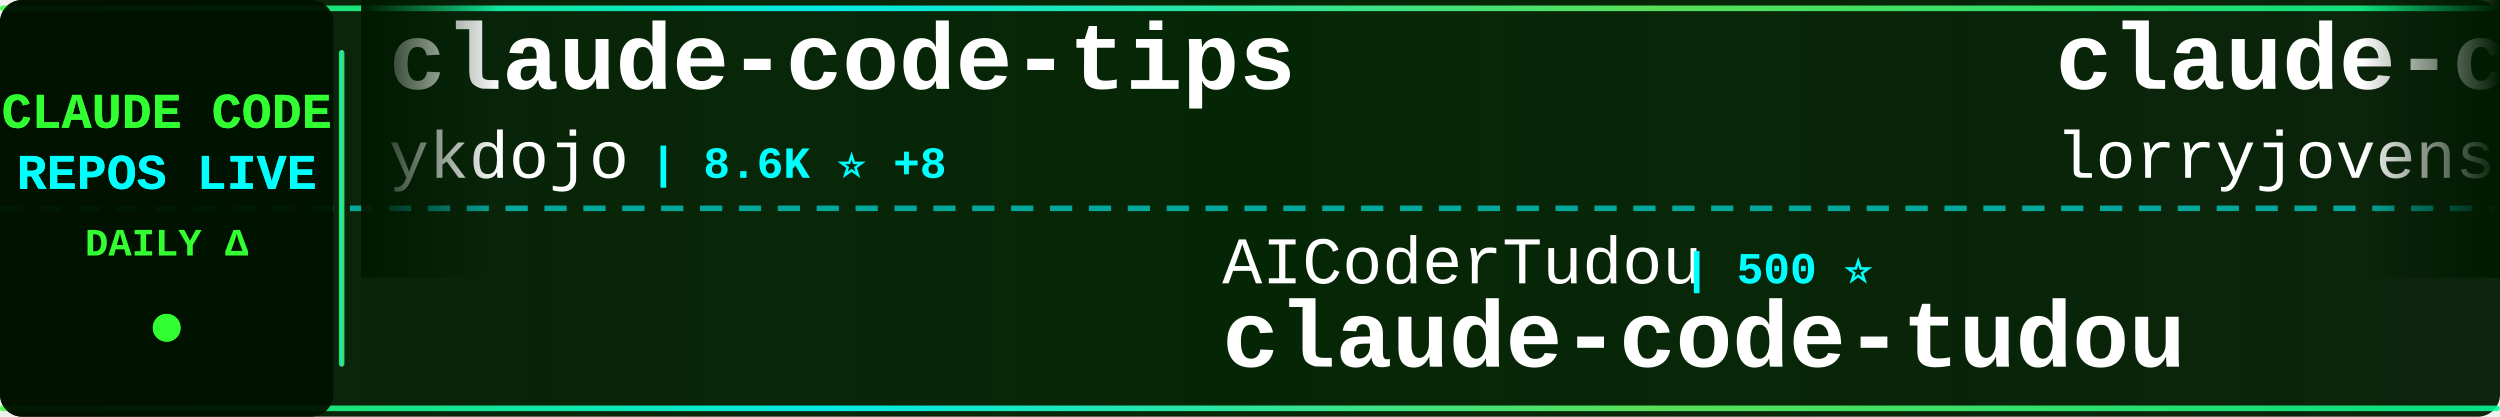
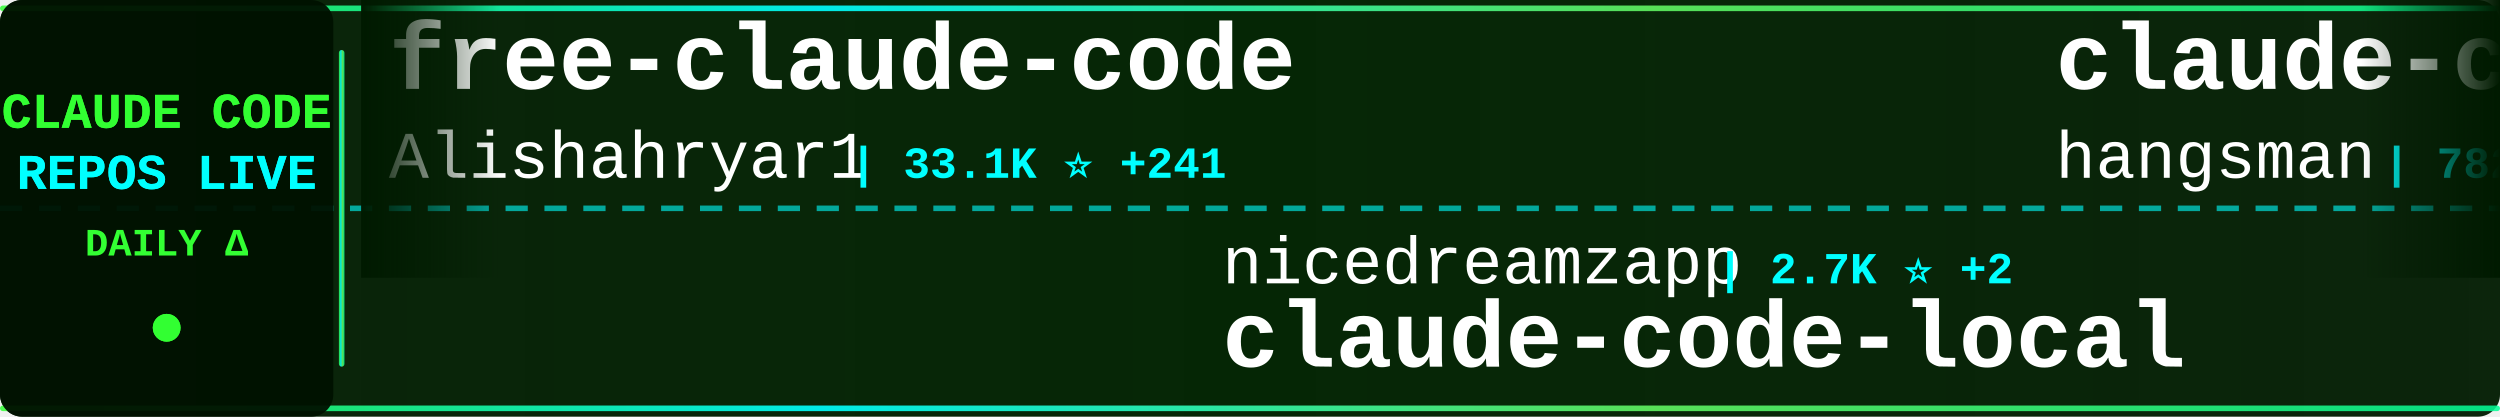
<svg xmlns="http://www.w3.org/2000/svg" width="900" height="150">
  <defs>
    <linearGradient id="tickerBg" x1="0%" y1="0%" x2="100%" y2="0%">
      <stop offset="0%" style="stop-color:#001a00;stop-opacity:0.95" />
      <stop offset="50%" style="stop-color:#002200;stop-opacity:0.98" />
      <stop offset="100%" style="stop-color:#001a00;stop-opacity:0.95" />
    </linearGradient>
    <linearGradient id="borderGrad" x1="0%" y1="0%" x2="100%" y2="0%">
      <stop offset="0%" style="stop-color:#33ff33;stop-opacity:0.85">
        <animate attributeName="stop-opacity" values="0.85;1;0.85" dur="2s" repeatCount="indefinite" />
      </stop>
      <stop offset="33%" style="stop-color:#00ffff;stop-opacity:0.9">
        <animate attributeName="stop-opacity" values="0.9;1;0.9" dur="2.2s" repeatCount="indefinite" />
      </stop>
      <stop offset="66%" style="stop-color:#66ff66;stop-opacity:0.85">
        <animate attributeName="stop-opacity" values="0.85;1;0.85" dur="1.8s" repeatCount="indefinite" />
      </stop>
      <stop offset="100%" style="stop-color:#00ff99;stop-opacity:0.85">
        <animate attributeName="stop-opacity" values="0.85;1;0.85" dur="2s" repeatCount="indefinite" />
      </stop>
    </linearGradient>
    <filter id="textGlow">
      <feGaussianBlur stdDeviation="0.1" result="coloredBlur" />
      <feMerge>
        <feMergeNode in="coloredBlur" />
        <feMergeNode in="SourceGraphic" />
      </feMerge>
    </filter>
    <filter id="metricGlow">
      <feGaussianBlur stdDeviation="0.2" result="coloredBlur" />
      <feMerge>
        <feMergeNode in="coloredBlur" />
        <feMergeNode in="SourceGraphic" />
      </feMerge>
    </filter>
    <linearGradient id="leftFade" x1="0%" y1="0%" x2="100%" y2="0%">
      <stop offset="0%" style="stop-color:#001a00;stop-opacity:1" />
      <stop offset="100%" style="stop-color:#001a00;stop-opacity:0" />
    </linearGradient>
    <linearGradient id="rightFade" x1="0%" y1="0%" x2="100%" y2="0%">
      <stop offset="0%" style="stop-color:#001a00;stop-opacity:0" />
      <stop offset="100%" style="stop-color:#001a00;stop-opacity:1" />
    </linearGradient>
  </defs>
  <rect width="900" height="150" fill="url(#tickerBg)" rx="8" />
  <rect x="0" y="2" width="900" height="2" fill="url(#borderGrad)" rx="1" />
  <rect x="0" y="146" width="900" height="2" fill="url(#borderGrad)" rx="1" />
  <line x1="0" y1="75" x2="900" y2="75" stroke="#00ffff" stroke-width="2" stroke-dasharray="8 6" opacity="0.6" />
  <rect x="0" y="0" width="120" height="150" fill="#001100" opacity="0.95" rx="8" />
  <text x="60" y="46" font-family="'Courier New', monospace" font-size="18" font-weight="bold" fill="#33ff33" text-anchor="middle" filter="url(#textGlow)">
    CLAUDE CODE
  </text>
  <text x="60" y="68" font-family="'Courier New', monospace" font-size="18" font-weight="bold" fill="#00ffff" text-anchor="middle" filter="url(#textGlow)">
    REPOS LIVE
  </text>
  <text x="60" y="92" font-family="'Courier New', monospace" font-size="14" font-weight="bold" fill="#33ff33" text-anchor="middle">
    DAILY Δ
  </text>
  <circle cx="60" cy="118" r="5" fill="#33ff33" filter="url(#metricGlow)">
    <animate attributeName="r" values="4;6;4" dur="1.5s" repeatCount="indefinite" />
    <animate attributeName="opacity" values="0.6;1;0.6" dur="1.5s" repeatCount="indefinite" />
  </circle>
  <rect x="122" y="18" width="2" height="114" fill="url(#borderGrad)" rx="1" />
  <clipPath id="tickerClip">
    <rect x="130" y="0" width="770" height="150" />
  </clipPath>
  <g clip-path="url(#tickerClip)">
    <g id="tickerItems">
      <animateTransform attributeName="transform" attributeType="XML" type="translate" from="0 0" to="-3000 0" dur="54s" repeatCount="indefinite" />
      <g transform="translate(0, 0)">
-         <text x="140" y="32" font-family="'Courier New', monospace" font-size="34" font-weight="bold" fill="#ffffff">claude-code-tips</text>
-         <text x="140" y="64" font-family="'Courier New', monospace" font-size="24" font-weight="normal" fill="#ffffff" opacity="1.0">ykdojo</text>
-         <text x="234" y="64" font-family="'Courier New', monospace" font-size="16" font-weight="bold" fill="#00ffff"> | 8.6K ⭐ +8</text>
+         <text x="140" y="32" font-family="'Courier New', monospace" font-size="34" font-weight="bold" fill="#ffffff">free-claude-code</text>
+         <text x="140" y="64" font-family="'Courier New', monospace" font-size="24" font-weight="normal" fill="#ffffff" opacity="1.0">Alishahryar1</text>
+         <text x="306" y="64" font-family="'Courier New', monospace" font-size="16" font-weight="bold" fill="#00ffff"> | 33.1K ⭐ +241</text>
      </g>
      <g transform="translate(300, 0)">
-         <text x="140" y="102" font-family="'Courier New', monospace" font-size="24" font-weight="normal" fill="#ffffff" opacity="1.0">AICoderTudou</text>
-         <text x="306" y="102" font-family="'Courier New', monospace" font-size="16" font-weight="bold" fill="#00ffff"> | 500 ⭐</text>
-         <text x="140" y="132" font-family="'Courier New', monospace" font-size="34" font-weight="bold" fill="#ffffff">claude-code-tudou</text>
+         <text x="140" y="102" font-family="'Courier New', monospace" font-size="24" font-weight="normal" fill="#ffffff" opacity="1.0">nicedreamzapp</text>
+         <text x="318" y="102" font-family="'Courier New', monospace" font-size="16" font-weight="bold" fill="#00ffff"> | 2.7K ⭐ +2</text>
+         <text x="140" y="132" font-family="'Courier New', monospace" font-size="34" font-weight="bold" fill="#ffffff">claude-code-local</text>
      </g>
      <g transform="translate(600, 0)">
-         <text x="140" y="32" font-family="'Courier New', monospace" font-size="34" font-weight="bold" fill="#ffffff">claude-code-rust</text>
-         <text x="140" y="64" font-family="'Courier New', monospace" font-size="24" font-weight="normal" fill="#ffffff" opacity="1.0">lorryjovens-hub</text>
-         <text x="342" y="64" font-family="'Courier New', monospace" font-size="16" font-weight="bold" fill="#00ffff"> | 1.6K ⭐ +1</text>
+         <text x="140" y="32" font-family="'Courier New', monospace" font-size="34" font-weight="bold" fill="#ffffff">claude-code-source</text>
+         <text x="140" y="64" font-family="'Courier New', monospace" font-size="24" font-weight="normal" fill="#ffffff" opacity="1.0">hangsman</text>
+         <text x="258" y="64" font-family="'Courier New', monospace" font-size="16" font-weight="bold" fill="#00ffff"> | 782 ⭐ +1</text>
      </g>
      <g transform="translate(900, 0)">
-         <text x="140" y="102" font-family="'Courier New', monospace" font-size="24" font-weight="normal" fill="#ffffff" opacity="1.0">SeemSeam</text>
-         <text x="258" y="102" font-family="'Courier New', monospace" font-size="16" font-weight="bold" fill="#00ffff"> | 2.9K ⭐ +10</text>
-         <text x="140" y="132" font-family="'Courier New', monospace" font-size="34" font-weight="bold" fill="#ffffff">claude_codex_bridge</text>
+         <text x="140" y="102" font-family="'Courier New', monospace" font-size="24" font-weight="normal" fill="#ffffff" opacity="1.0">sugyan</text>
+         <text x="234" y="102" font-family="'Courier New', monospace" font-size="16" font-weight="bold" fill="#00ffff"> | 1.1K ⭐ +3</text>
+         <text x="140" y="132" font-family="'Courier New', monospace" font-size="34" font-weight="bold" fill="#ffffff">claude-code-webui</text>
      </g>
      <g transform="translate(1200, 0)">
-         <text x="140" y="32" font-family="'Courier New', monospace" font-size="34" font-weight="bold" fill="#ffffff">claude-code-from-source</text>
-         <text x="140" y="64" font-family="'Courier New', monospace" font-size="24" font-weight="normal" fill="#ffffff" opacity="1.0">alejandrobalderas</text>
-         <text x="366" y="64" font-family="'Courier New', monospace" font-size="16" font-weight="bold" fill="#00ffff"> | 2.2K ⭐ +3</text>
+         <text x="140" y="32" font-family="'Courier New', monospace" font-size="34" font-weight="bold" fill="#ffffff">claude-code-guide</text>
+         <text x="140" y="64" font-family="'Courier New', monospace" font-size="24" font-weight="normal" fill="#ffffff" opacity="1.0">zebbern</text>
+         <text x="246" y="64" font-family="'Courier New', monospace" font-size="16" font-weight="bold" fill="#00ffff"> | 4.2K ⭐ +2</text>
      </g>
      <g transform="translate(1500, 0)">
-         <text x="140" y="102" font-family="'Courier New', monospace" font-size="24" font-weight="normal" fill="#ffffff" opacity="1.0">shanraisshan</text>
-         <text x="306" y="102" font-family="'Courier New', monospace" font-size="16" font-weight="bold" fill="#00ffff"> | 56.8K ⭐ +134</text>
-         <text x="140" y="132" font-family="'Courier New', monospace" font-size="34" font-weight="bold" fill="#ffffff">claude-code-best-practic...</text>
+         <text x="140" y="102" font-family="'Courier New', monospace" font-size="24" font-weight="normal" fill="#ffffff" opacity="1.0">Donchitos</text>
+         <text x="270" y="102" font-family="'Courier New', monospace" font-size="16" font-weight="bold" fill="#00ffff"> | 21.1K ⭐ +90</text>
+         <text x="140" y="132" font-family="'Courier New', monospace" font-size="34" font-weight="bold" fill="#ffffff">Claude-Code-Game-Studios</text>
      </g>
      <g transform="translate(1800, 0)">
-         <text x="140" y="32" font-family="'Courier New', monospace" font-size="34" font-weight="bold" fill="#ffffff">claude-code-ultimate-gui...</text>
-         <text x="140" y="64" font-family="'Courier New', monospace" font-size="24" font-weight="normal" fill="#ffffff" opacity="1.0">FlorianBruniaux</text>
-         <text x="342" y="64" font-family="'Courier New', monospace" font-size="16" font-weight="bold" fill="#00ffff"> | 4.8K ⭐ +25</text>
+         <text x="140" y="32" font-family="'Courier New', monospace" font-size="34" font-weight="bold" fill="#ffffff">pi-vs-claude-code</text>
+         <text x="140" y="64" font-family="'Courier New', monospace" font-size="24" font-weight="normal" fill="#ffffff" opacity="1.0">disler</text>
+         <text x="234" y="64" font-family="'Courier New', monospace" font-size="16" font-weight="bold" fill="#00ffff"> | 1.3K ⭐ +4</text>
      </g>
      <g transform="translate(2100, 0)">
-         <text x="140" y="102" font-family="'Courier New', monospace" font-size="24" font-weight="normal" fill="#ffffff" opacity="1.0">AprilNEA</text>
-         <text x="258" y="102" font-family="'Courier New', monospace" font-size="16" font-weight="bold" fill="#00ffff"> | 384 ⭐ +1</text>
-         <text x="140" y="132" font-family="'Courier New', monospace" font-size="34" font-weight="bold" fill="#ffffff">claude-code-source</text>
+         <text x="140" y="102" font-family="'Courier New', monospace" font-size="24" font-weight="normal" fill="#ffffff" opacity="1.0">ghuntley</text>
+         <text x="258" y="102" font-family="'Courier New', monospace" font-size="16" font-weight="bold" fill="#00ffff"> | 980 ⭐</text>
+         <text x="140" y="132" font-family="'Courier New', monospace" font-size="34" font-weight="bold" fill="#ffffff">claude-code-source-code-...</text>
      </g>
      <g transform="translate(2400, 0)">
-         <text x="140" y="32" font-family="'Courier New', monospace" font-size="34" font-weight="bold" fill="#ffffff">claude-code-webui</text>
-         <text x="140" y="64" font-family="'Courier New', monospace" font-size="24" font-weight="normal" fill="#ffffff" opacity="1.0">sugyan</text>
-         <text x="234" y="64" font-family="'Courier New', monospace" font-size="16" font-weight="bold" fill="#00ffff"> | 1.1K ⭐ +3</text>
+         <text x="140" y="32" font-family="'Courier New', monospace" font-size="34" font-weight="bold" fill="#ffffff">collection-claude-code-s...</text>
+         <text x="140" y="64" font-family="'Courier New', monospace" font-size="24" font-weight="normal" fill="#ffffff" opacity="1.0">chauncygu</text>
+         <text x="270" y="64" font-family="'Courier New', monospace" font-size="16" font-weight="bold" fill="#00ffff"> | 2.6K ⭐ +7</text>
      </g>
      <g transform="translate(2700, 0)">
-         <text x="140" y="102" font-family="'Courier New', monospace" font-size="24" font-weight="normal" fill="#ffffff" opacity="1.0">alirezarezvani</text>
-         <text x="330" y="102" font-family="'Courier New', monospace" font-size="16" font-weight="bold" fill="#00ffff"> | 17.4K ⭐ +94</text>
-         <text x="140" y="132" font-family="'Courier New', monospace" font-size="34" font-weight="bold" fill="#ffffff">claude-skills</text>
+         <text x="140" y="102" font-family="'Courier New', monospace" font-size="24" font-weight="normal" fill="#ffffff" opacity="1.0">pedrohcgs</text>
+         <text x="270" y="102" font-family="'Courier New', monospace" font-size="16" font-weight="bold" fill="#00ffff"> | 1.2K ⭐ +6</text>
+         <text x="140" y="132" font-family="'Courier New', monospace" font-size="34" font-weight="bold" fill="#ffffff">claude-code-my-workflow</text>
      </g>
      <g transform="translate(3000, 0)">
-         <text x="140" y="32" font-family="'Courier New', monospace" font-size="34" font-weight="bold" fill="#ffffff">claude-code-tips</text>
-         <text x="140" y="64" font-family="'Courier New', monospace" font-size="24" font-weight="normal" fill="#ffffff" opacity="1.0">ykdojo</text>
-         <text x="234" y="64" font-family="'Courier New', monospace" font-size="16" font-weight="bold" fill="#00ffff"> | 8.6K ⭐ +8</text>
+         <text x="140" y="32" font-family="'Courier New', monospace" font-size="34" font-weight="bold" fill="#ffffff">free-claude-code</text>
+         <text x="140" y="64" font-family="'Courier New', monospace" font-size="24" font-weight="normal" fill="#ffffff" opacity="1.0">Alishahryar1</text>
+         <text x="306" y="64" font-family="'Courier New', monospace" font-size="16" font-weight="bold" fill="#00ffff"> | 33.1K ⭐ +241</text>
      </g>
      <g transform="translate(3300, 0)">
-         <text x="140" y="102" font-family="'Courier New', monospace" font-size="24" font-weight="normal" fill="#ffffff" opacity="1.0">AICoderTudou</text>
-         <text x="306" y="102" font-family="'Courier New', monospace" font-size="16" font-weight="bold" fill="#00ffff"> | 500 ⭐</text>
-         <text x="140" y="132" font-family="'Courier New', monospace" font-size="34" font-weight="bold" fill="#ffffff">claude-code-tudou</text>
+         <text x="140" y="102" font-family="'Courier New', monospace" font-size="24" font-weight="normal" fill="#ffffff" opacity="1.0">nicedreamzapp</text>
+         <text x="318" y="102" font-family="'Courier New', monospace" font-size="16" font-weight="bold" fill="#00ffff"> | 2.7K ⭐ +2</text>
+         <text x="140" y="132" font-family="'Courier New', monospace" font-size="34" font-weight="bold" fill="#ffffff">claude-code-local</text>
      </g>
      <g transform="translate(3600, 0)">
-         <text x="140" y="32" font-family="'Courier New', monospace" font-size="34" font-weight="bold" fill="#ffffff">claude-code-rust</text>
-         <text x="140" y="64" font-family="'Courier New', monospace" font-size="24" font-weight="normal" fill="#ffffff" opacity="1.0">lorryjovens-hub</text>
-         <text x="342" y="64" font-family="'Courier New', monospace" font-size="16" font-weight="bold" fill="#00ffff"> | 1.6K ⭐ +1</text>
+         <text x="140" y="32" font-family="'Courier New', monospace" font-size="34" font-weight="bold" fill="#ffffff">claude-code-source</text>
+         <text x="140" y="64" font-family="'Courier New', monospace" font-size="24" font-weight="normal" fill="#ffffff" opacity="1.0">hangsman</text>
+         <text x="258" y="64" font-family="'Courier New', monospace" font-size="16" font-weight="bold" fill="#00ffff"> | 782 ⭐ +1</text>
      </g>
      <g transform="translate(3900, 0)">
-         <text x="140" y="102" font-family="'Courier New', monospace" font-size="24" font-weight="normal" fill="#ffffff" opacity="1.0">SeemSeam</text>
-         <text x="258" y="102" font-family="'Courier New', monospace" font-size="16" font-weight="bold" fill="#00ffff"> | 2.9K ⭐ +10</text>
-         <text x="140" y="132" font-family="'Courier New', monospace" font-size="34" font-weight="bold" fill="#ffffff">claude_codex_bridge</text>
+         <text x="140" y="102" font-family="'Courier New', monospace" font-size="24" font-weight="normal" fill="#ffffff" opacity="1.0">sugyan</text>
+         <text x="234" y="102" font-family="'Courier New', monospace" font-size="16" font-weight="bold" fill="#00ffff"> | 1.1K ⭐ +3</text>
+         <text x="140" y="132" font-family="'Courier New', monospace" font-size="34" font-weight="bold" fill="#ffffff">claude-code-webui</text>
      </g>
    </g>
  </g>
  <rect x="130" y="0" width="50" height="100" fill="url(#leftFade)" />
  <rect x="850" y="0" width="50" height="100" fill="url(#rightFade)" />
</svg>
